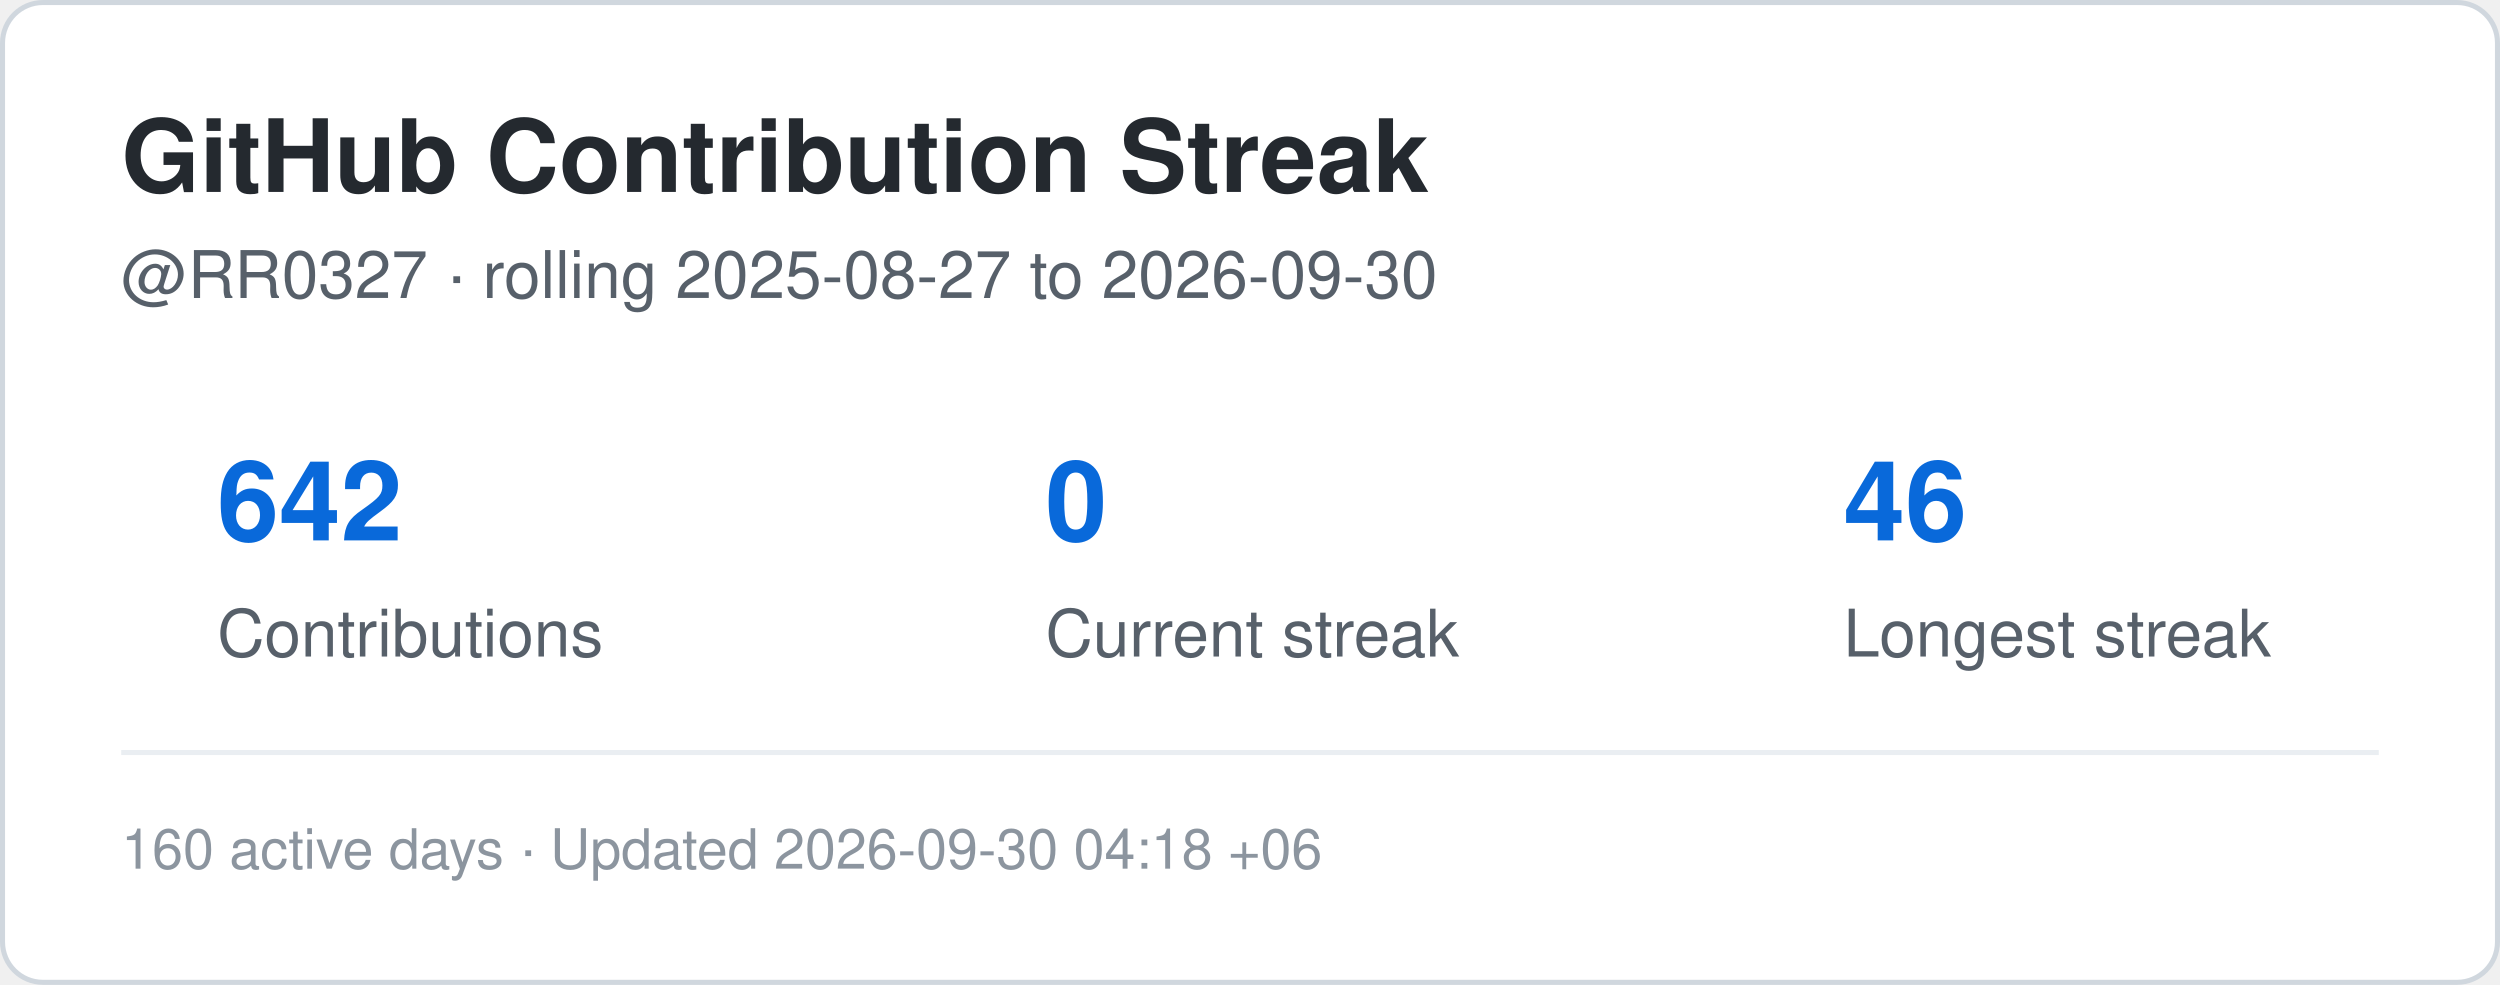
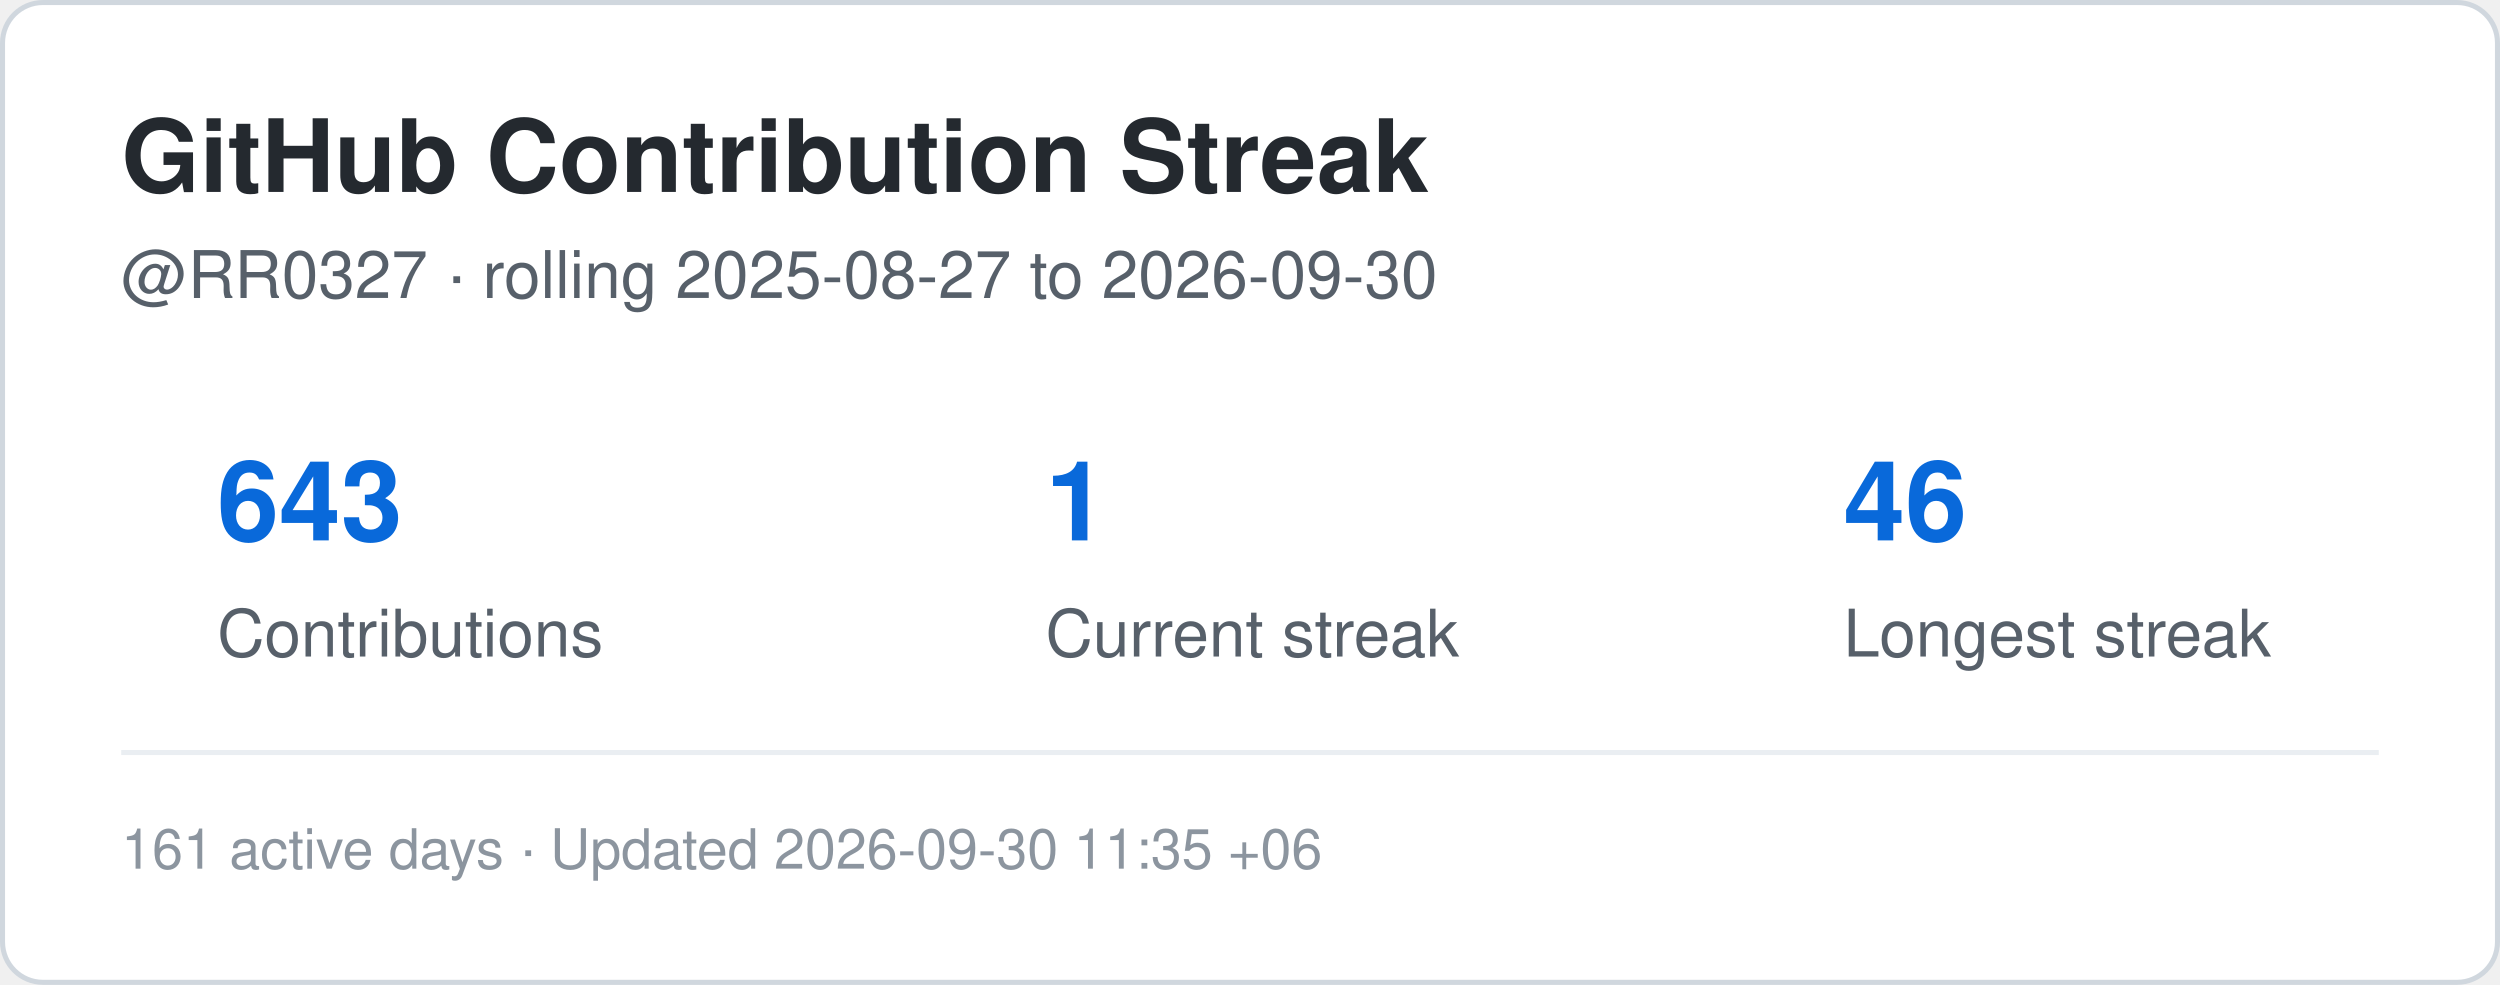
<svg xmlns="http://www.w3.org/2000/svg" width="495" height="195" viewBox="0 0 495 195" role="img" aria-label="Contribution streak for RR0327">
  <rect x="0.5" y="0.5" width="494" height="194" rx="8" fill="#ffffff" stroke="#d0d7de" />
  <style>
    .title {
      font: 700 20px -apple-system,BlinkMacSystemFont,"Segoe UI",Helvetica,Arial,sans-serif;
      fill: #24292f;
    }
    .label {
      font: 500 13px -apple-system,BlinkMacSystemFont,"Segoe UI",Helvetica,Arial,sans-serif;
      fill: #57606a;
    }
    .value {
      font: 700 22px -apple-system,BlinkMacSystemFont,"Segoe UI",Helvetica,Arial,sans-serif;
      fill: #0969da;
    }
    .small {
      font: 400 11px -apple-system,BlinkMacSystemFont,"Segoe UI",Helvetica,Arial,sans-serif;
      fill: #8c959f;
    }
  </style>
  <text x="24" y="38" class="title">GitHub Contribution Streak</text>
  <text x="24" y="59" class="label">
    @RR0327 · rolling 2025-08-27 to 2026-09-30
  </text>
-   <text x="43" y="107" class="value">642</text>
+   <text x="43" y="107" class="value">643</text>
  <text x="43" y="130" class="label">Contributions</text>
-   <text x="207" y="107" class="value">0</text>
+   <text x="207" y="107" class="value">1</text>
  <text x="207" y="130" class="label">Current streak</text>
  <text x="365" y="107" class="value">46</text>
  <text x="365" y="130" class="label">Longest streak</text>
  <line x1="24" y1="149" x2="471" y2="149" stroke="#eaeef2" />
  <text x="24" y="172" class="small">
-     160 active days · Updated 2026-09-30 04:18 +06
+     161 active days · Updated 2026-09-30 11:35 +06
  </text>
</svg>
